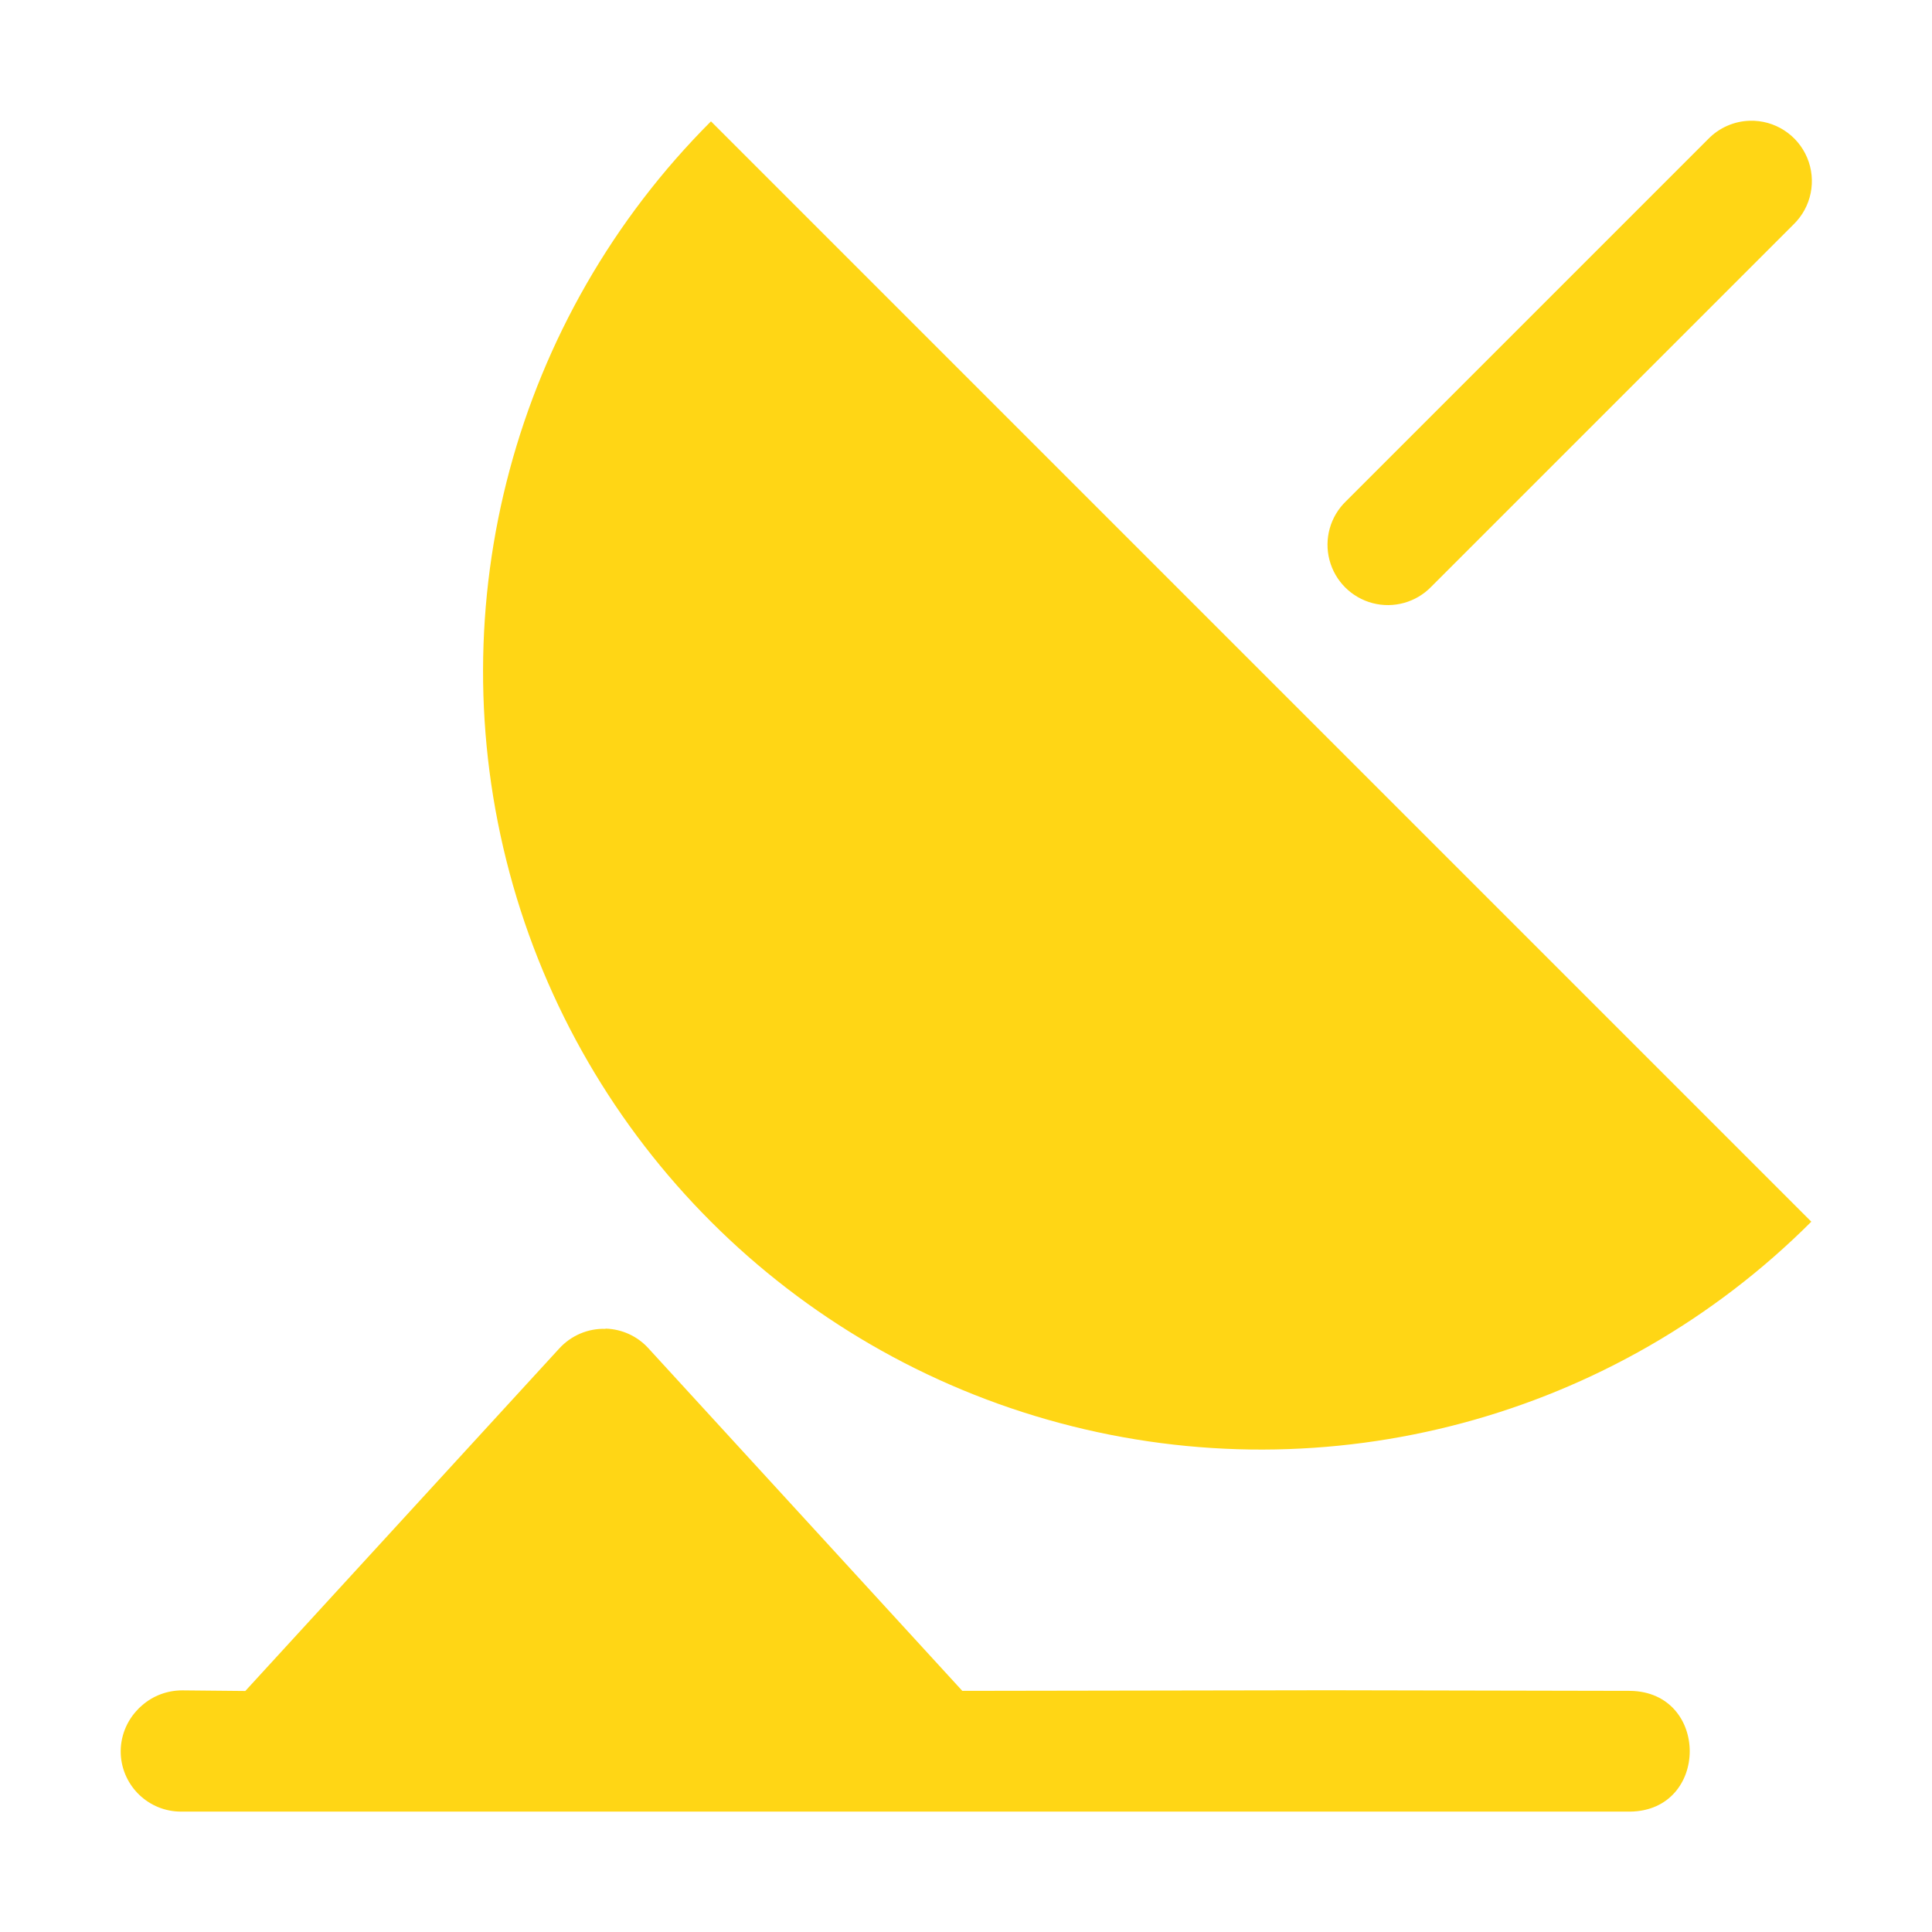
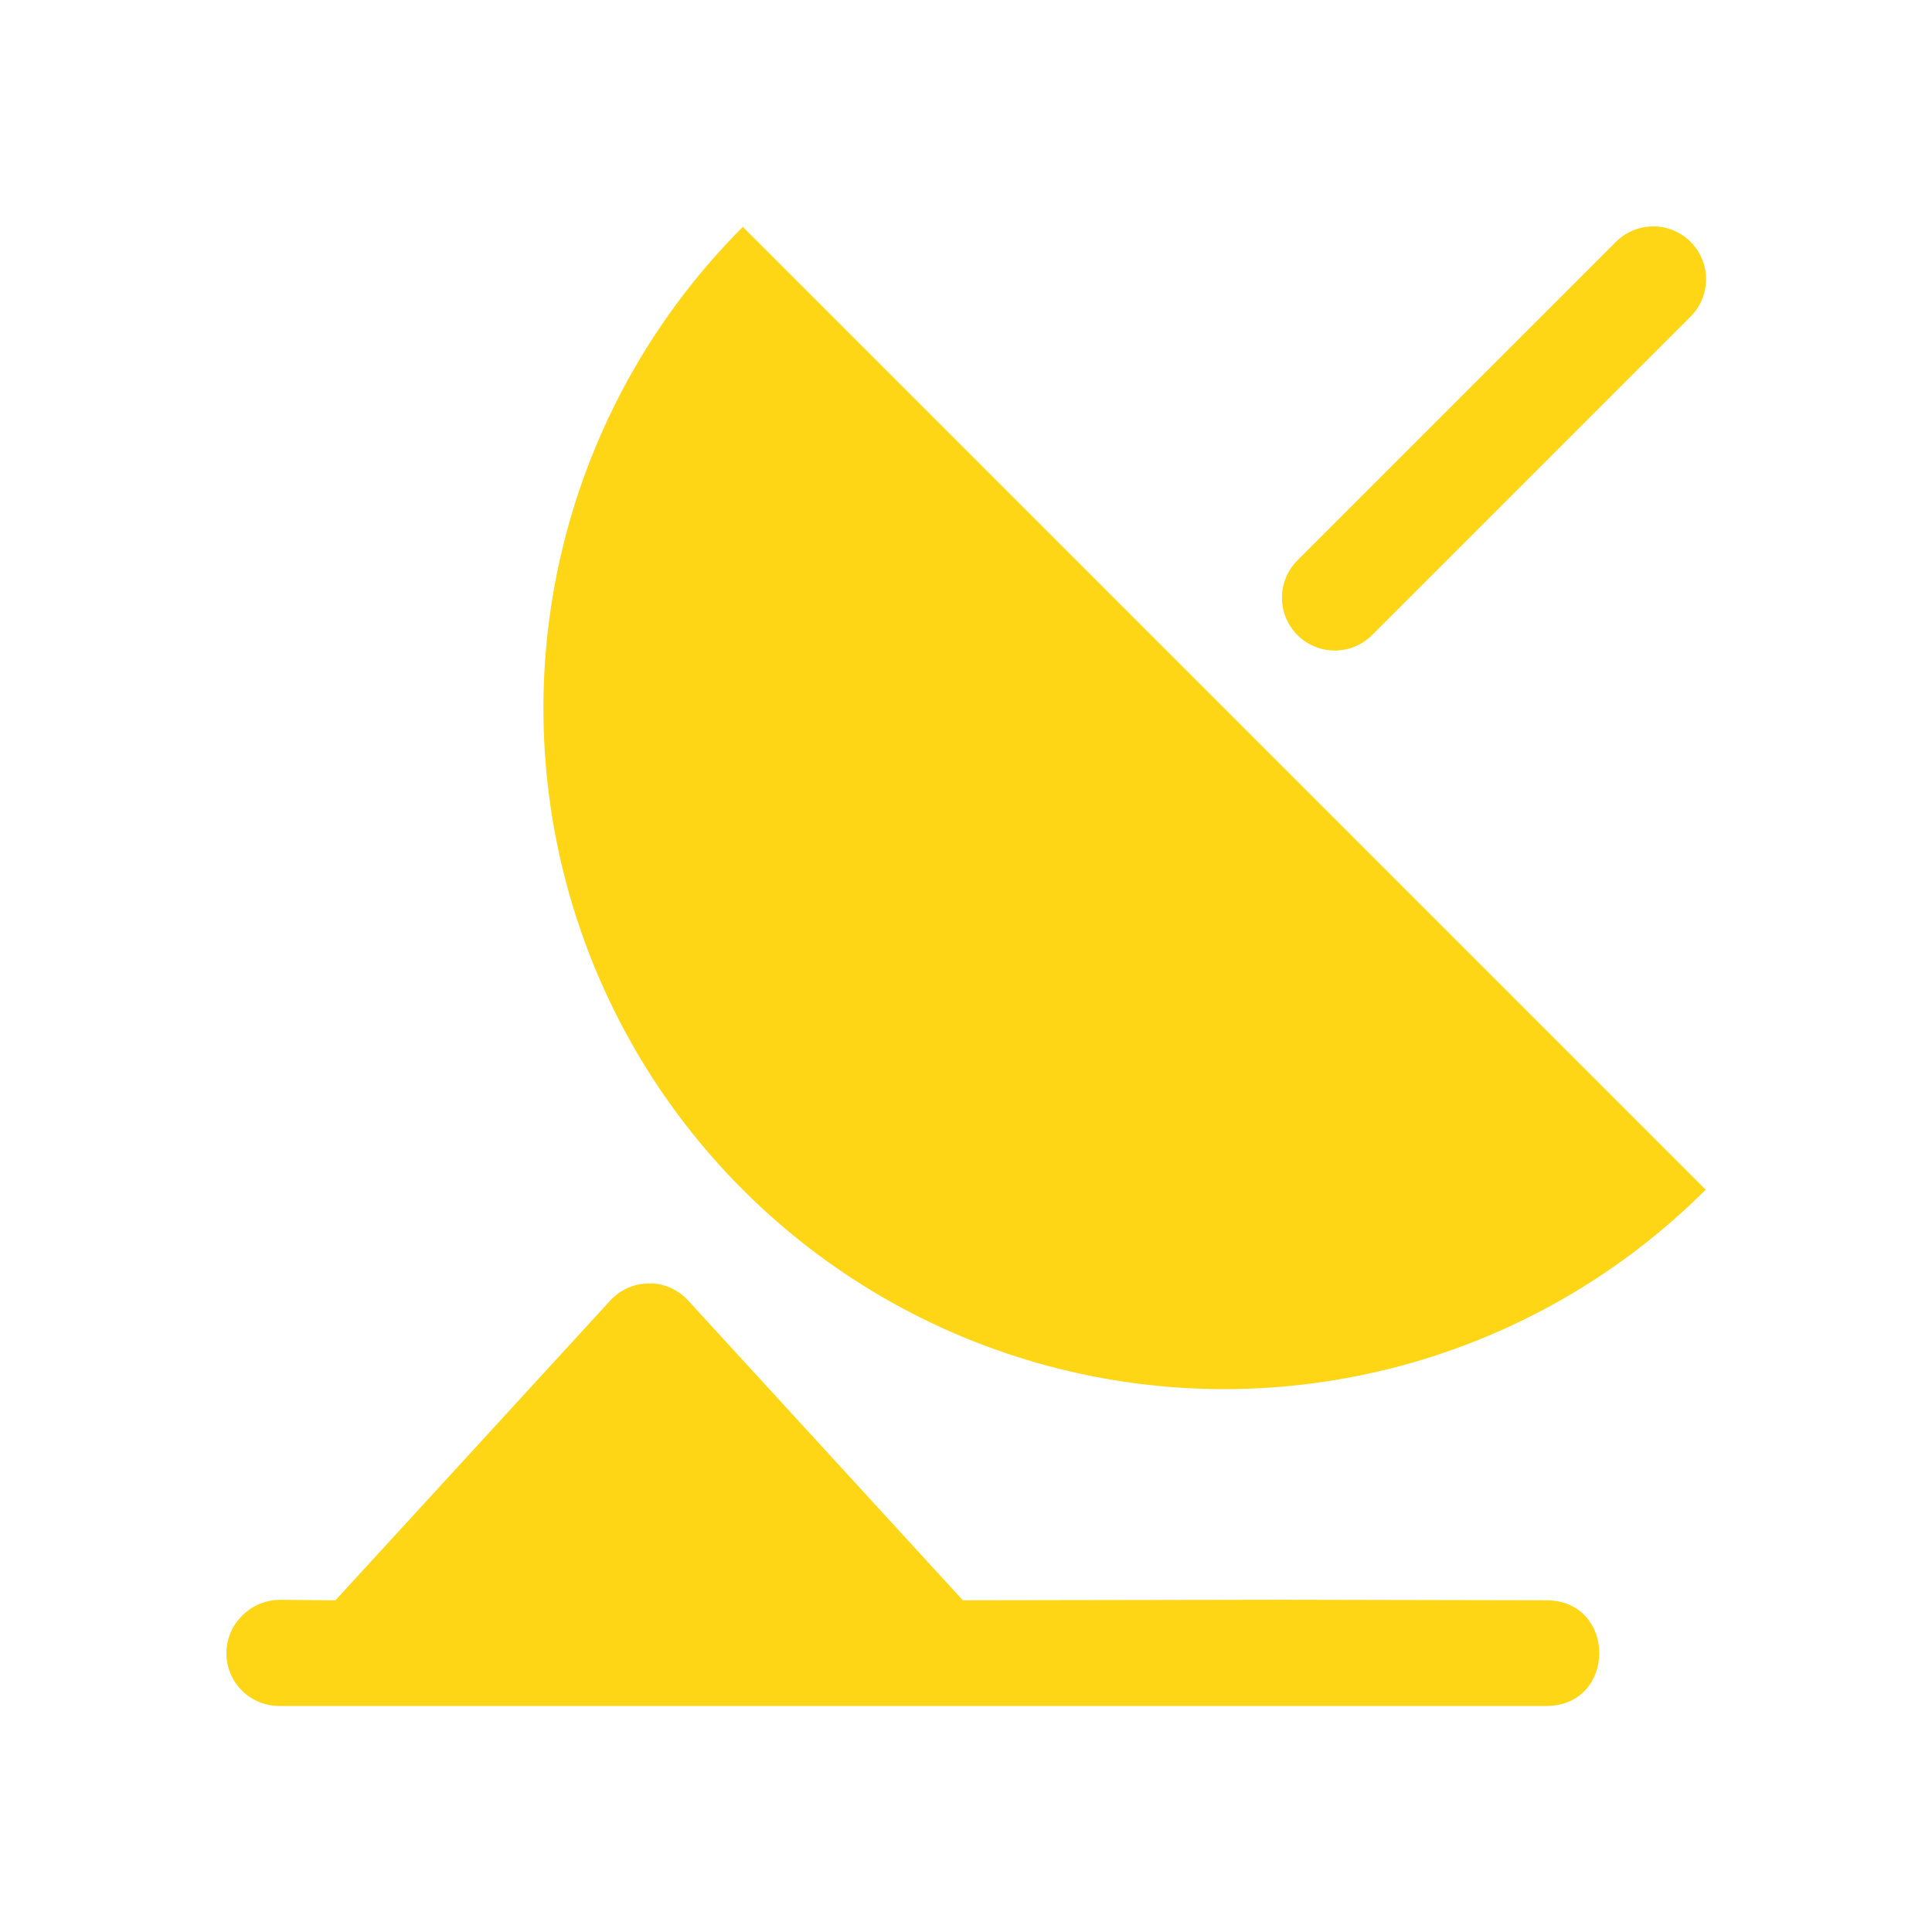
<svg xmlns="http://www.w3.org/2000/svg" height="32" width="32" version="1.1" viewBox="0 0 32 32" id="svg2">
  <defs id="defs10" />
-   <path id="path6" d="m 28.981,2 a 1,1 0 0 0 -0.688,0.303 l -6,6 a 1,1 0 1 0 1.414,1.414 l 6,-6 A 1,1 0 0 0 28.981,2 Z M 10.03,22.01 C 9.74,22 9.46,22.12 9.264,22.334 l -5.201,5.674 -1.045,-0.01 c -0.243,0 -0.479,0.086 -0.662,0.246 -0.019,0.016 -0.037,0.032 -0.055,0.049 l -0.01,0.012 c -0.197,0.198 -0.303,0.469 -0.291,0.748 0.025,0.534 0.466,0.954 1,0.953 l 1.494,0 10.977,0 0.031,0 11.496,0 0.002,0 c 1.315,-0.017 1.317,-1.98 0.002,-2 l -0.002,0 -4.998,-0.01 -0.004,0 -6.059,0.01 -5.201,-5.676 C 10.557,22.131 10.301,22.014 10.03,22.006 Z M 30.001,20.235 A 12.887,12.887 0 0 1 17.553,23.57 12.887,12.887 0 0 1 8.44,14.457 12.887,12.887 0 0 1 11.776,2.01" style="color:#000000;text-indent:0;text-decoration:none;text-decoration-line:none;text-decoration-style:solid;text-decoration-color:#000000;text-transform:none;block-progression:tb;white-space:normal;isolation:auto;mix-blend-mode:normal;solid-color:#000000;fill:#ffd615;color-rendering:auto;image-rendering:auto;shape-rendering:auto;fill-opacity:1" />
+   <path id="path6" d="m 27.358,3.75 a 0.875,0.875 0 0 0 -0.602,0.265 l -5.25,5.25 a 0.875,0.875 0 1 0 1.237,1.237 l 5.25,-5.25 a 0.875,0.875 0 0 0 -0.636,-1.502 z M 10.776,21.259 c -0.254,-0.009 -0.498,0.096 -0.67,0.284 L 5.555,26.507 4.641,26.498 c -0.213,0 -0.419,0.075 -0.579,0.215 -0.016,0.014 -0.032,0.028 -0.048,0.043 l -0.009,0.011 c -0.173,0.173 -0.265,0.41 -0.255,0.655 0.022,0.467 0.407,0.834 0.875,0.834 l 1.307,0 9.605,0 0.027,0 10.059,0 0.002,0 c 1.15,-0.015 1.152,-1.733 0.002,-1.75 l -0.002,0 -4.373,-0.009 -0.003,0 -5.301,0.009 -4.551,-4.966 C 11.237,21.365 11.013,21.262 10.777,21.256 z M 28.251,19.705 A 11.276,11.276 0 0 1 17.359,22.624 11.276,11.276 0 0 1 9.385,14.65 11.276,11.276 0 0 1 12.304,3.758" style="text-indent:0;text-decoration:none;text-transform:none;block-progression:tb;color:#000000;fill:#ffd615;fill-opacity:1" />
</svg>
